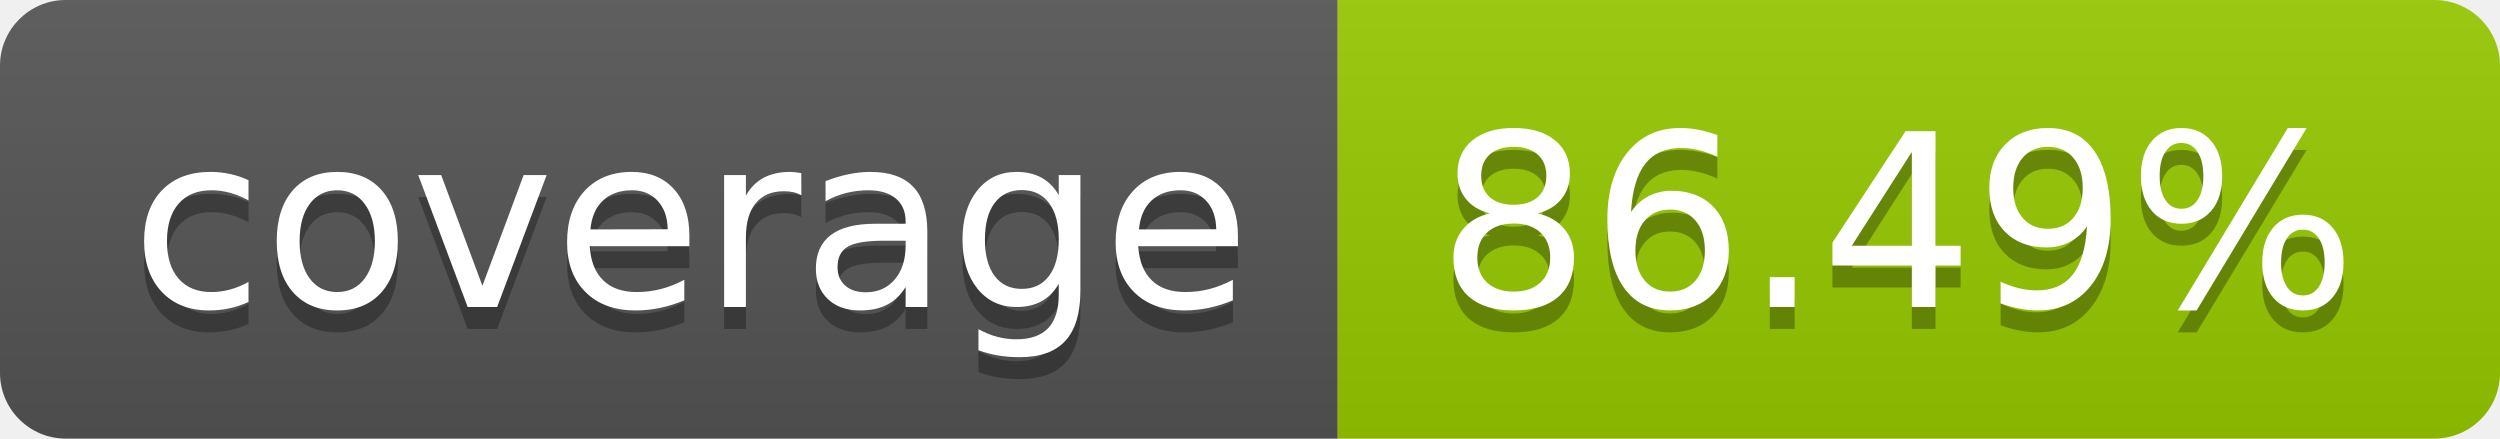
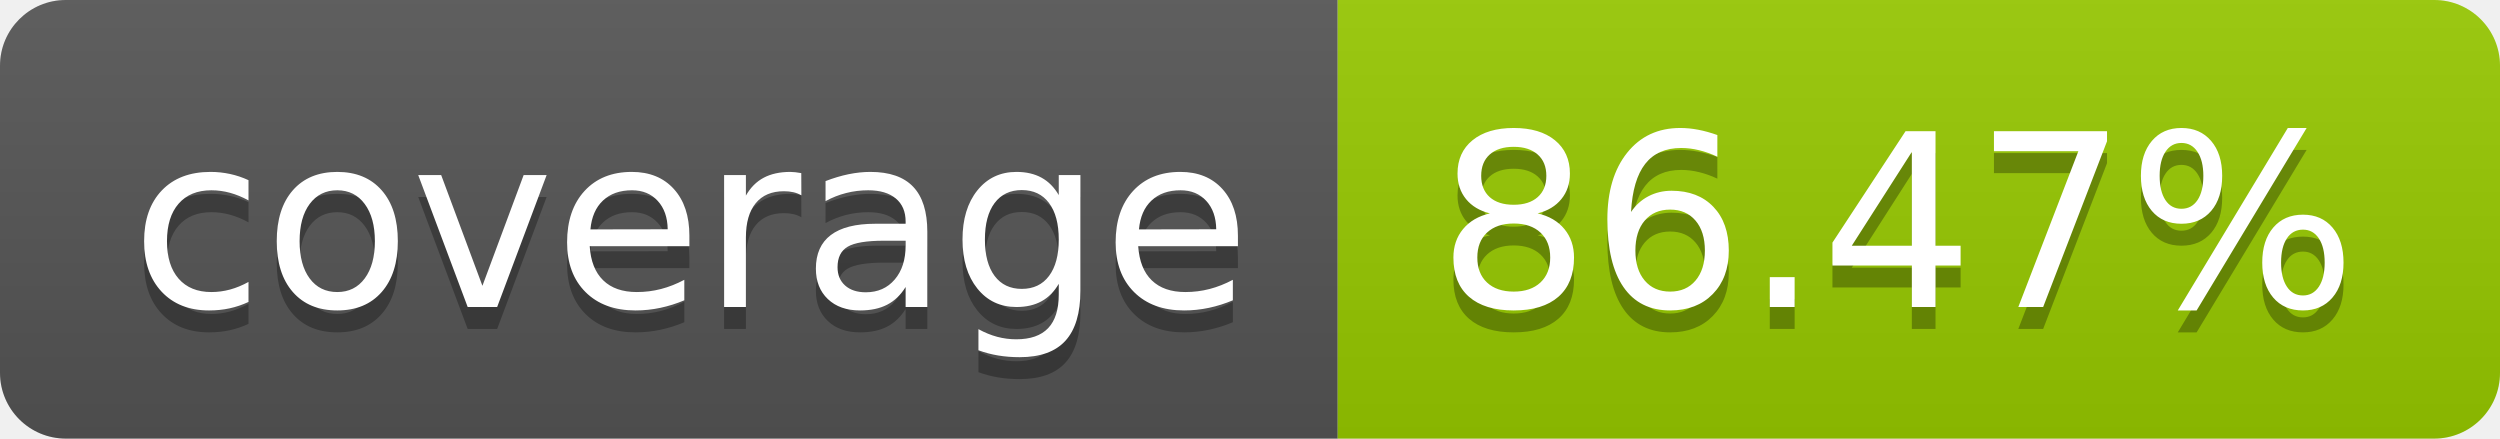
- <svg xmlns="http://www.w3.org/2000/svg" width="114" height="20" role="img" aria-label="coverage: 86.49%">
+ <svg xmlns="http://www.w3.org/2000/svg" width="114" height="20" role="img" aria-label="coverage: 86.47%">
  <linearGradient id="s" x2="0" y2="100%">
    <stop offset="0" stop-color="#bbb" stop-opacity=".1" />
    <stop offset="1" stop-opacity=".1" />
  </linearGradient>
  <clipPath id="r">
    <rect width="114" height="20" rx="3" fill="#fff" />
  </clipPath>
  <g clip-path="url(#r)">
    <rect width="61" height="20" fill="#555" />
    <rect x="61" width="53" height="20" fill="#97ca00" />
    <rect width="114" height="20" fill="url(#s)" />
  </g>
  <g fill="#fff" text-anchor="middle" font-family="Verdana,Geneva,DejaVu Sans,sans-serif" text-rendering="geometricPrecision" font-size="110">
    <text aria-hidden="true" x="315" y="150" fill="#010101" fill-opacity=".3" transform="scale(.1)" textLength="510">coverage</text>
    <text x="315" y="140" transform="scale(.1)" fill="#fff" textLength="510">coverage</text>
-     <text aria-hidden="true" x="865" y="150" fill="#010101" fill-opacity=".3" transform="scale(.1)" textLength="430">86.49%</text>
-     <text x="865" y="140" transform="scale(.1)" fill="#fff" textLength="430">86.49%</text>
+     <text aria-hidden="true" x="865" y="150" fill="#010101" fill-opacity=".3" transform="scale(.1)" textLength="430">86.47%</text>
+     <text x="865" y="140" transform="scale(.1)" fill="#fff" textLength="430">86.47%</text>
  </g>
</svg>
